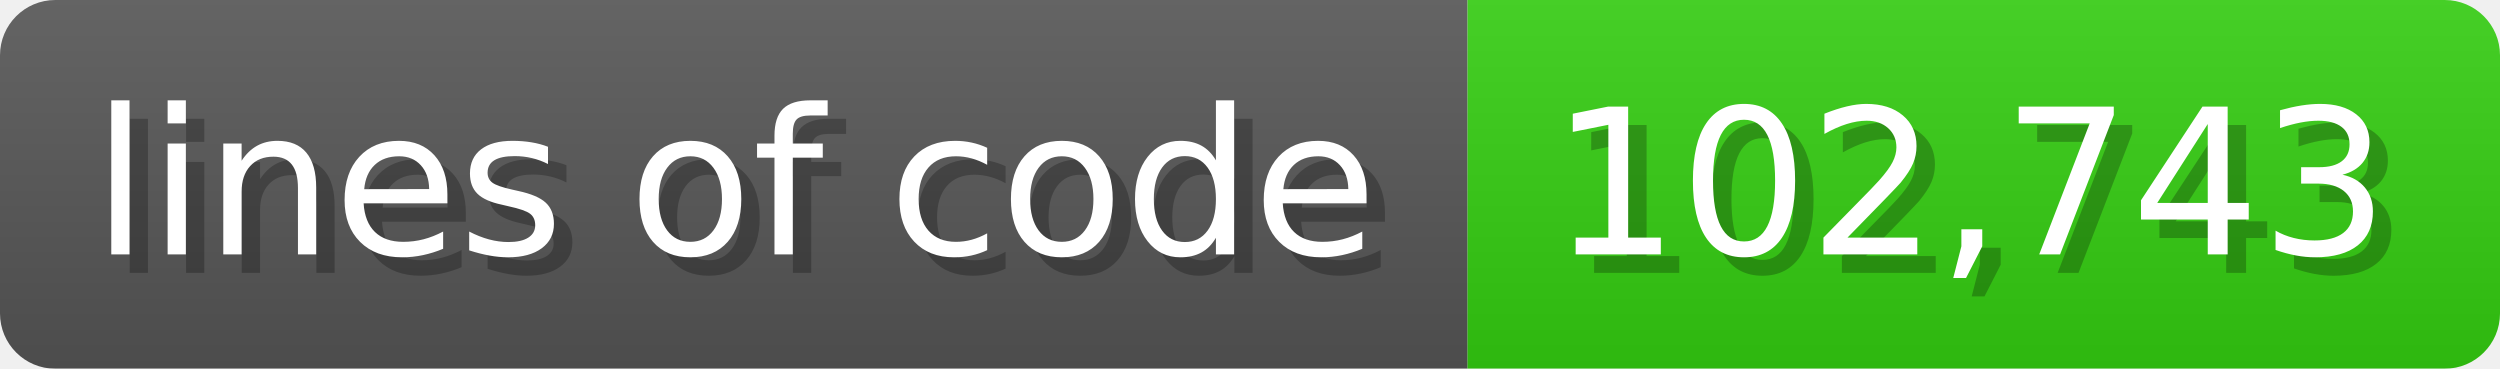
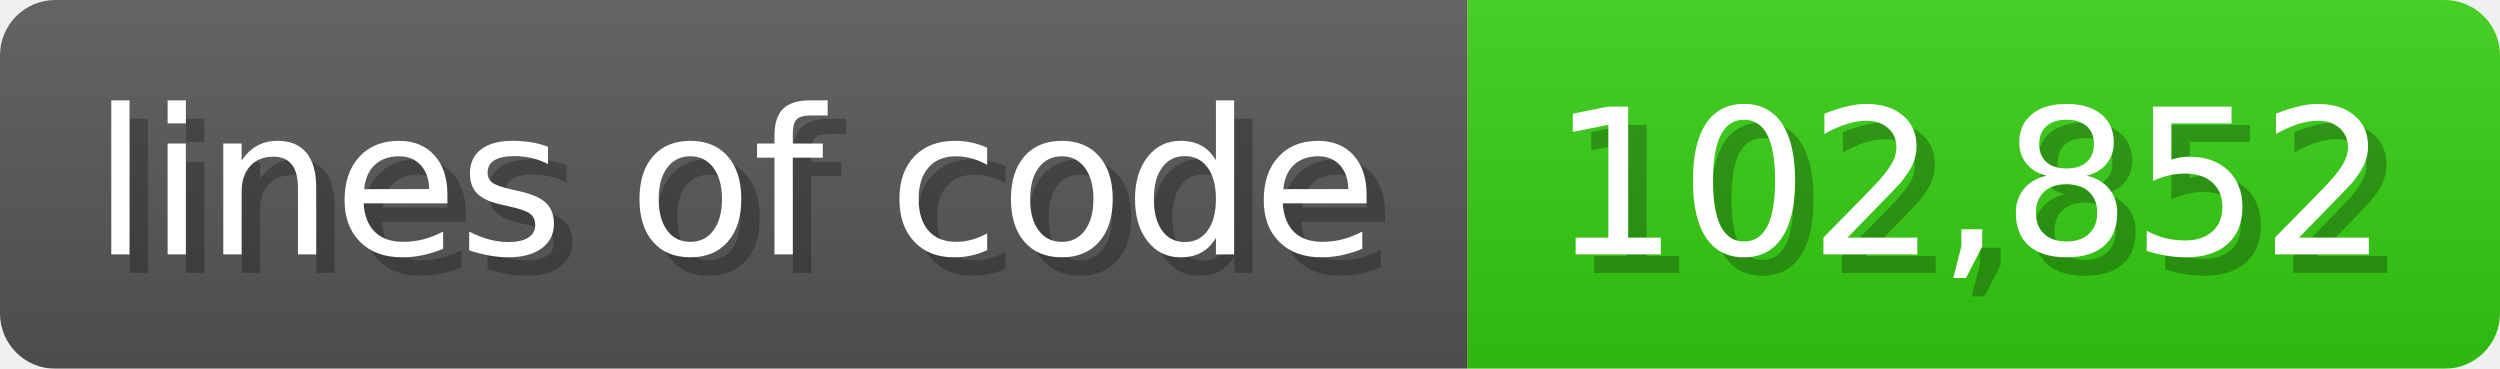
<svg xmlns="http://www.w3.org/2000/svg" width="135.6" height="20" viewBox="0 0 1356 200">
  <linearGradient id="a" x2="0" y2="100%">
    <stop offset="0" stop-opacity=".1" stop-color="#EEE" />
    <stop offset="1" stop-opacity=".1" />
  </linearGradient>
  <mask id="m">
    <rect width="1356" height="200" rx="30" fill="#FFF" />
  </mask>
  <g mask="url(#m)">
    <rect width="796" height="200" fill="#555" />
    <rect width="560" height="200" fill="#3C1" x="796" />
    <rect width="1356" height="200" fill="url(#a)" />
  </g>
  <g fill="#fff" text-anchor="start" font-family="Verdana,DejaVu Sans,sans-serif" font-size="110">
    <text x="60" y="148" textLength="696" fill="#000" opacity="0.25">lines of code</text>
    <text x="50" y="138" textLength="696">lines of code</text>
-     <text x="851" y="148" textLength="460" fill="#000" opacity="0.25">102,743</text>
-     <text x="841" y="138" textLength="460">102,743</text>
+     <text x="851" y="148" textLength="460" fill="#000" opacity="0.25">102,852</text>
+     <text x="841" y="138" textLength="460">102,852</text>
  </g>
</svg>
